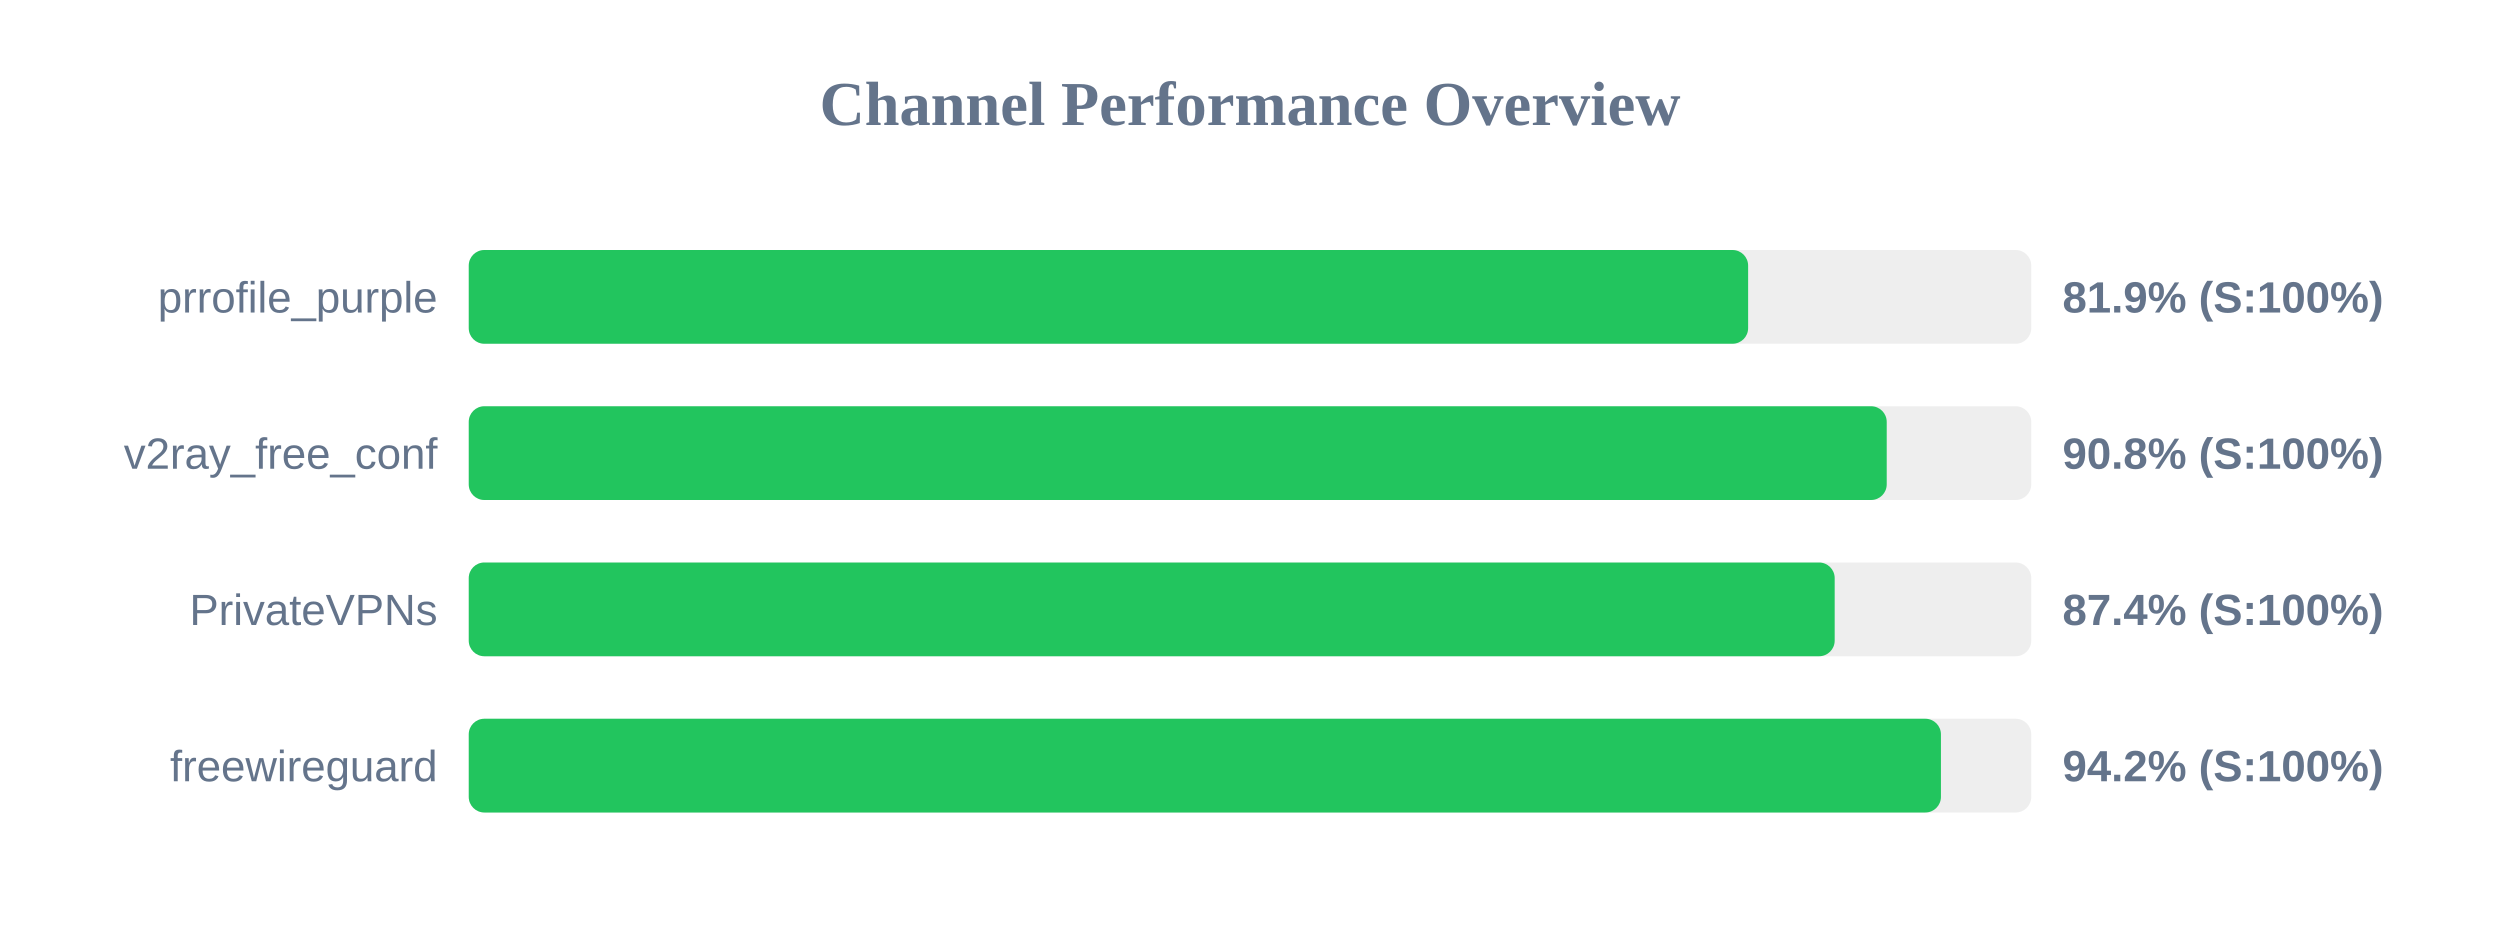
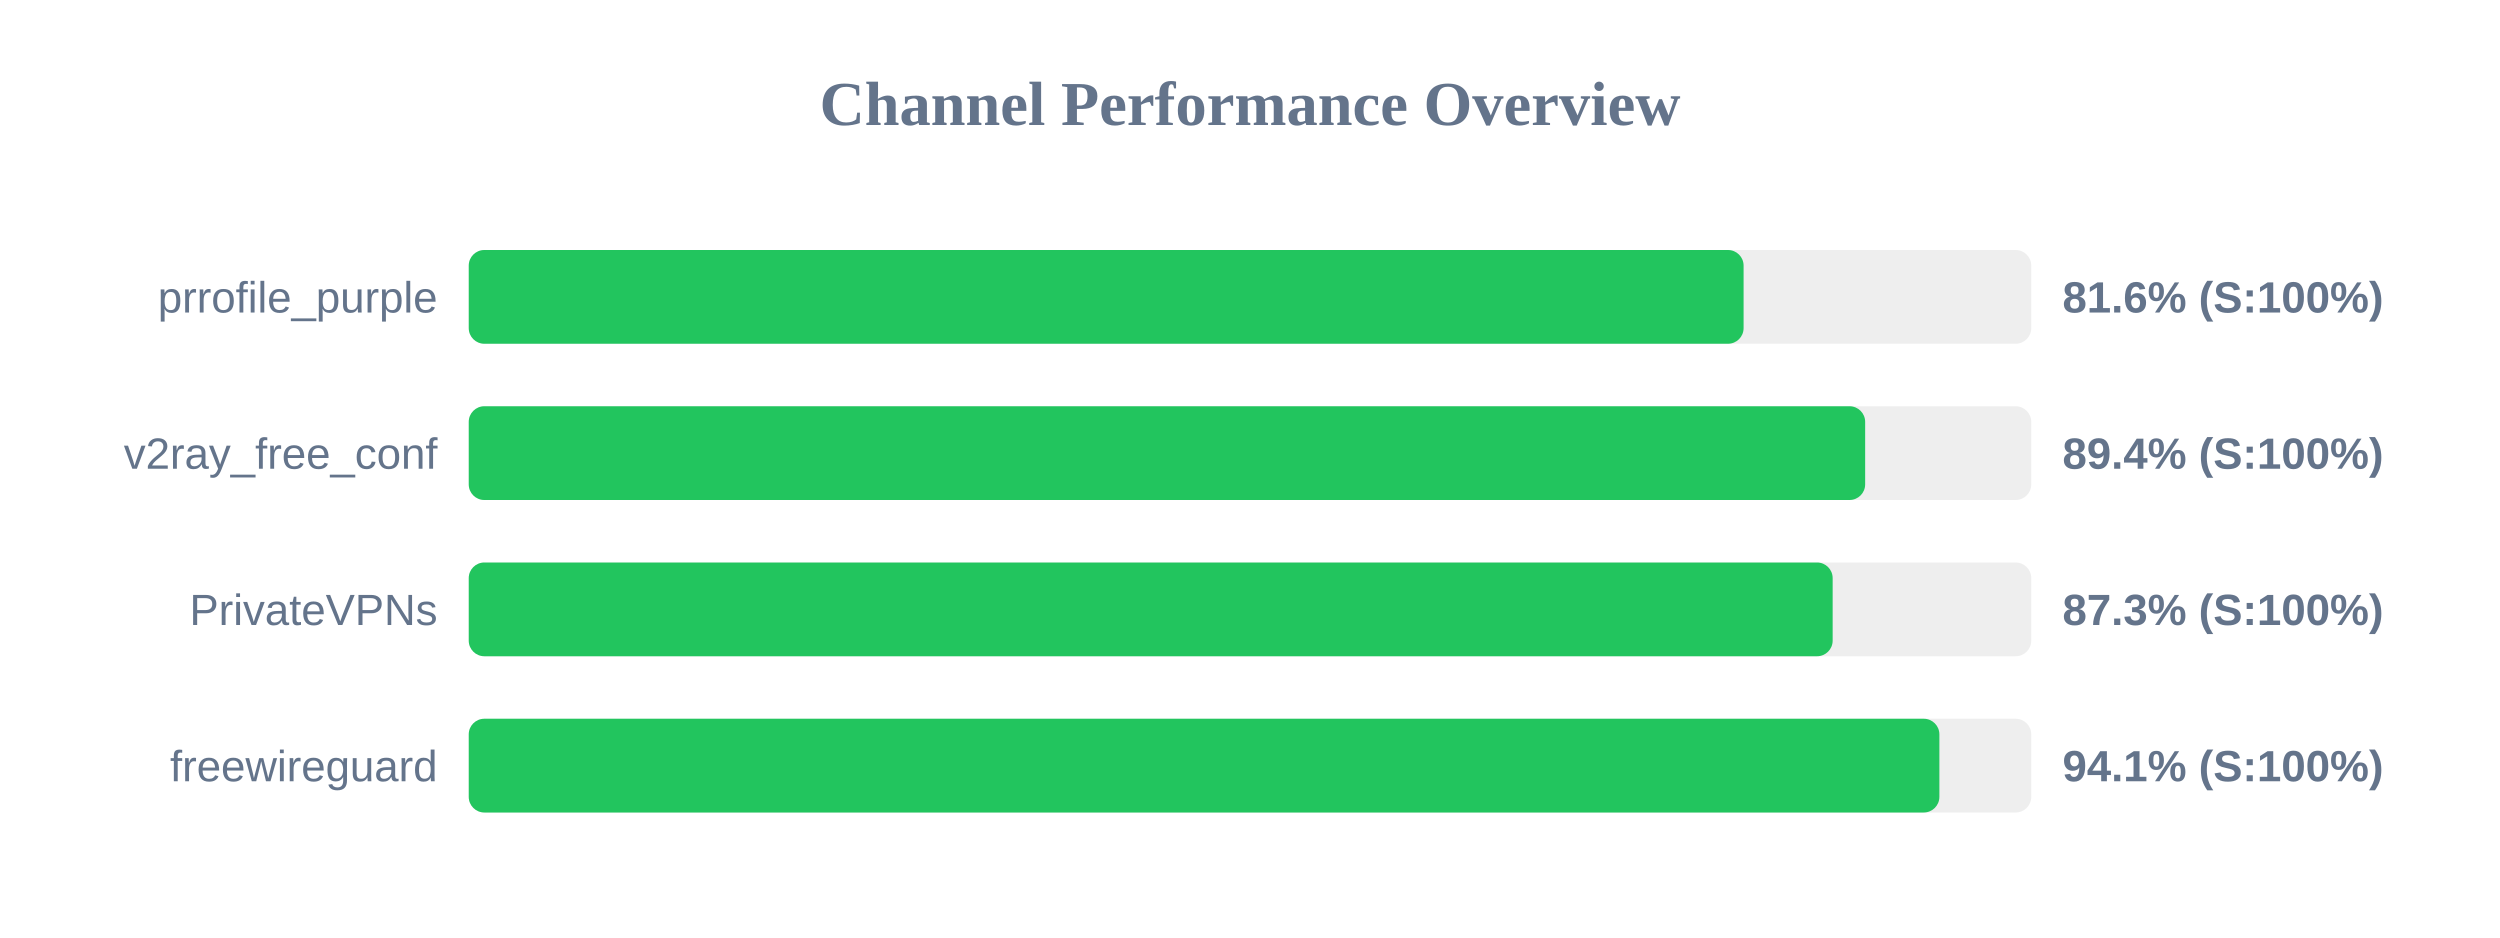
<svg xmlns="http://www.w3.org/2000/svg" width="800" height="300" version="1.1">
  <style>
        .row { font: 14px Arial; fill: #64748b; }
        .score { font: bold 14px Arial; fill: #64748b; }
    </style>
  <text x="400" y="40" text-anchor="middle" font-size="20px" font-weight="bold" fill="#64748b">Channel Performance Overview</text>
  <rect x="150" y="80" width="500" height="30" fill="#eee" rx="5" />
-   <rect x="150" y="80" width="409.4" height="30" fill="#22c55e" rx="5" />
+   <rect x="150" y="80" width="407.95" height="30" fill="#22c55e" rx="5" />
  <text x="140" y="100" text-anchor="end" class="row">prrofile_purple</text>
-   <text x="660" y="100" text-anchor="start" class="score">81.9% (S:100%)</text>
+   <text x="660" y="100" text-anchor="start" class="score">81.6% (S:100%)</text>
  <rect x="150" y="130" width="500" height="30" fill="#eee" rx="5" />
-   <rect x="150" y="130" width="453.75" height="30" fill="#22c55e" rx="5" />
+   <rect x="150" y="130" width="446.85" height="30" fill="#22c55e" rx="5" />
  <text x="140" y="150" text-anchor="end" class="row">v2ray_free_conf</text>
-   <text x="660" y="150" text-anchor="start" class="score">90.8% (S:100%)</text>
+   <text x="660" y="150" text-anchor="start" class="score">89.4% (S:100%)</text>
  <rect x="150" y="180" width="500" height="30" fill="#eee" rx="5" />
-   <rect x="150" y="180" width="437.1" height="30" fill="#22c55e" rx="5" />
+   <rect x="150" y="180" width="436.45" height="30" fill="#22c55e" rx="5" />
  <text x="140" y="200" text-anchor="end" class="row">PrivateVPNs</text>
-   <text x="660" y="200" text-anchor="start" class="score">87.4% (S:100%)</text>
+   <text x="660" y="200" text-anchor="start" class="score">87.3% (S:100%)</text>
  <rect x="150" y="230" width="500" height="30" fill="#eee" rx="5" />
-   <rect x="150" y="230" width="471.1" height="30" fill="#22c55e" rx="5" />
+   <rect x="150" y="230" width="470.6" height="30" fill="#22c55e" rx="5" />
  <text x="140" y="250" text-anchor="end" class="row">freewireguard</text>
-   <text x="660" y="250" text-anchor="start" class="score">94.2% (S:100%)</text>
+   <text x="660" y="250" text-anchor="start" class="score">94.1% (S:100%)</text>
</svg>
